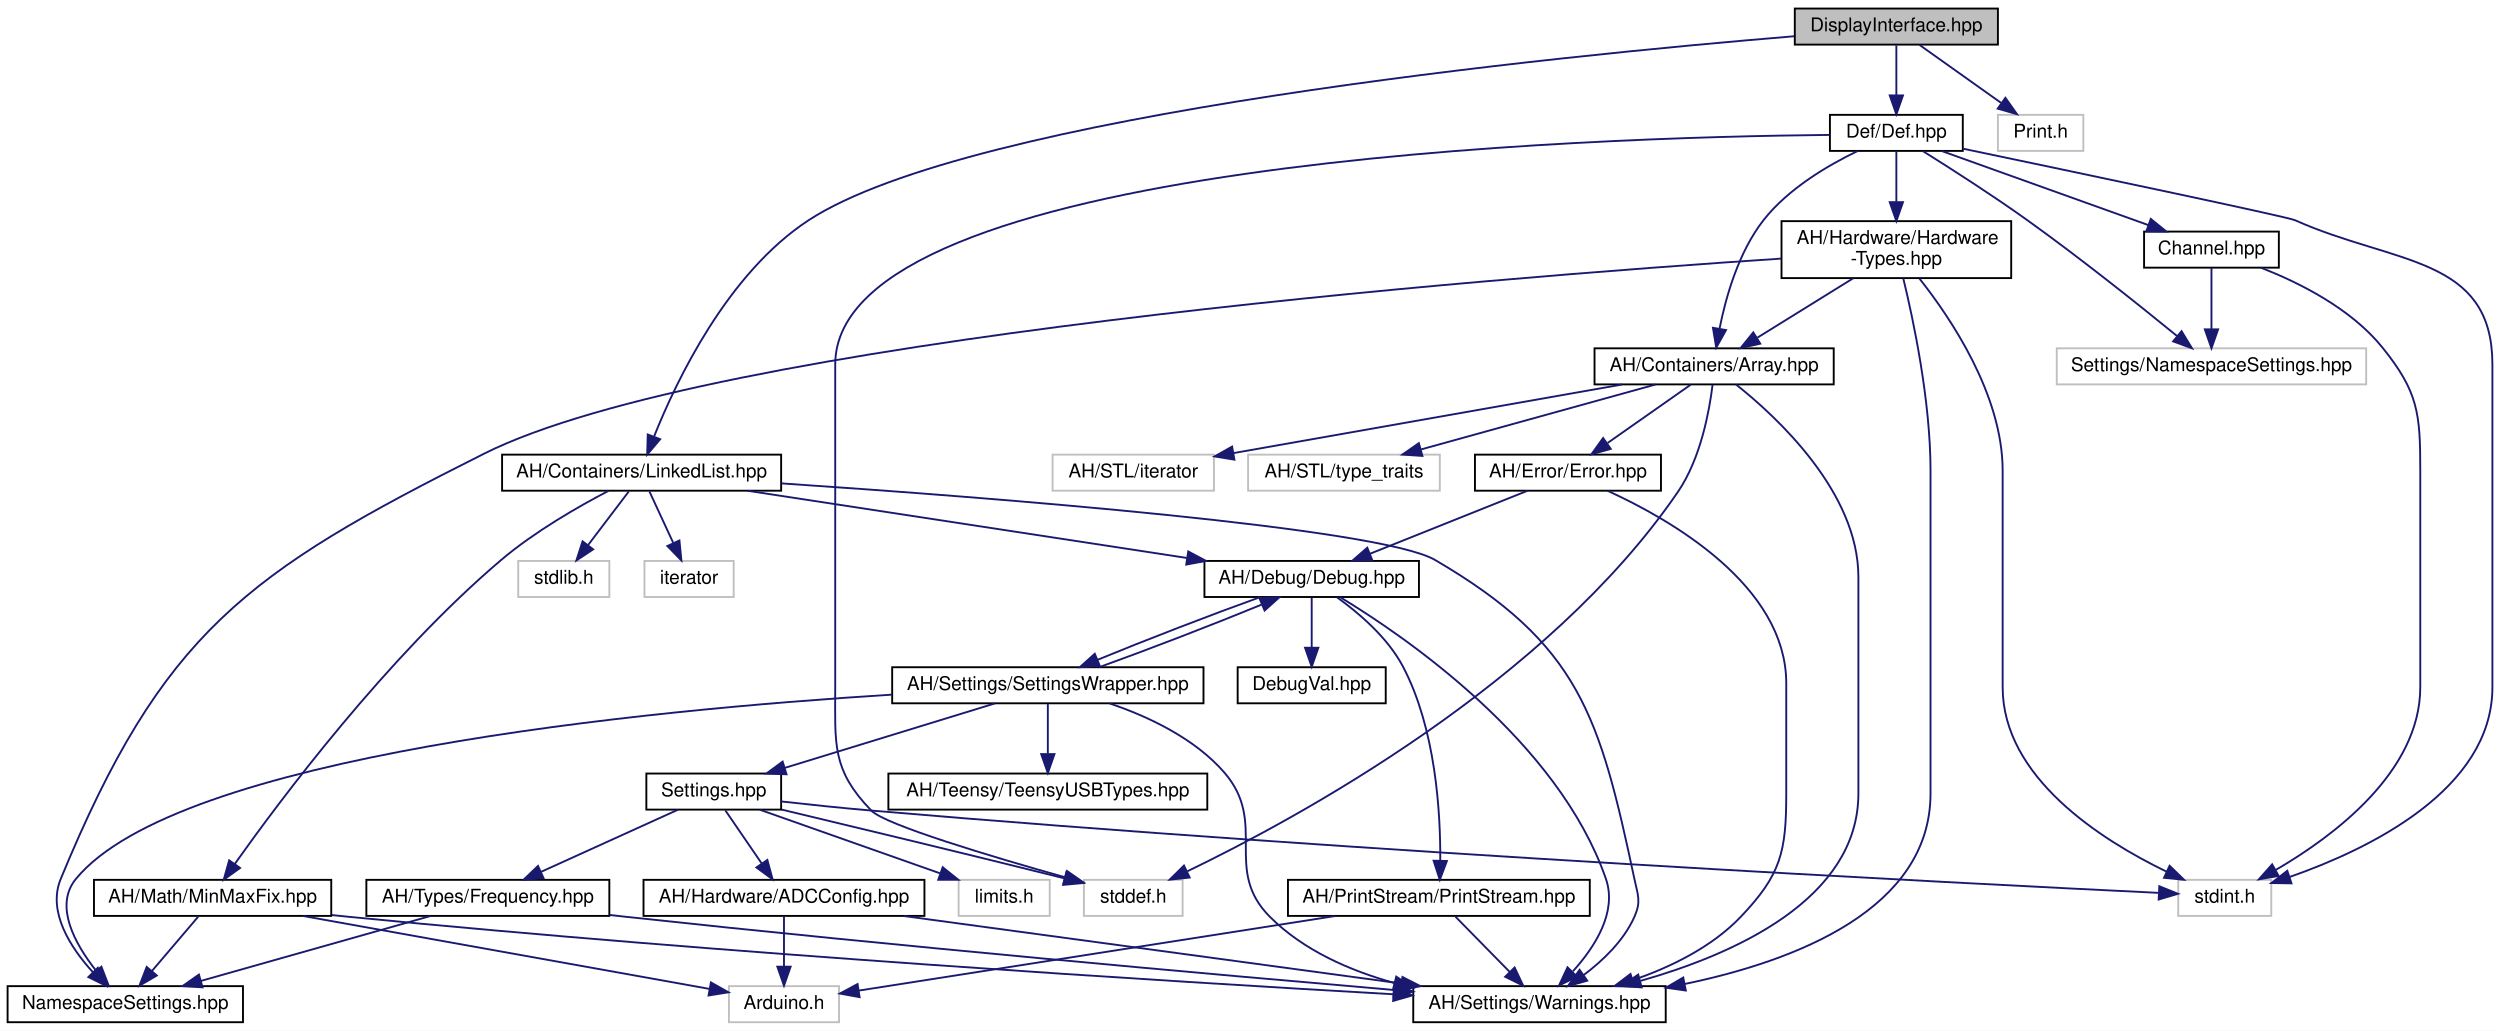
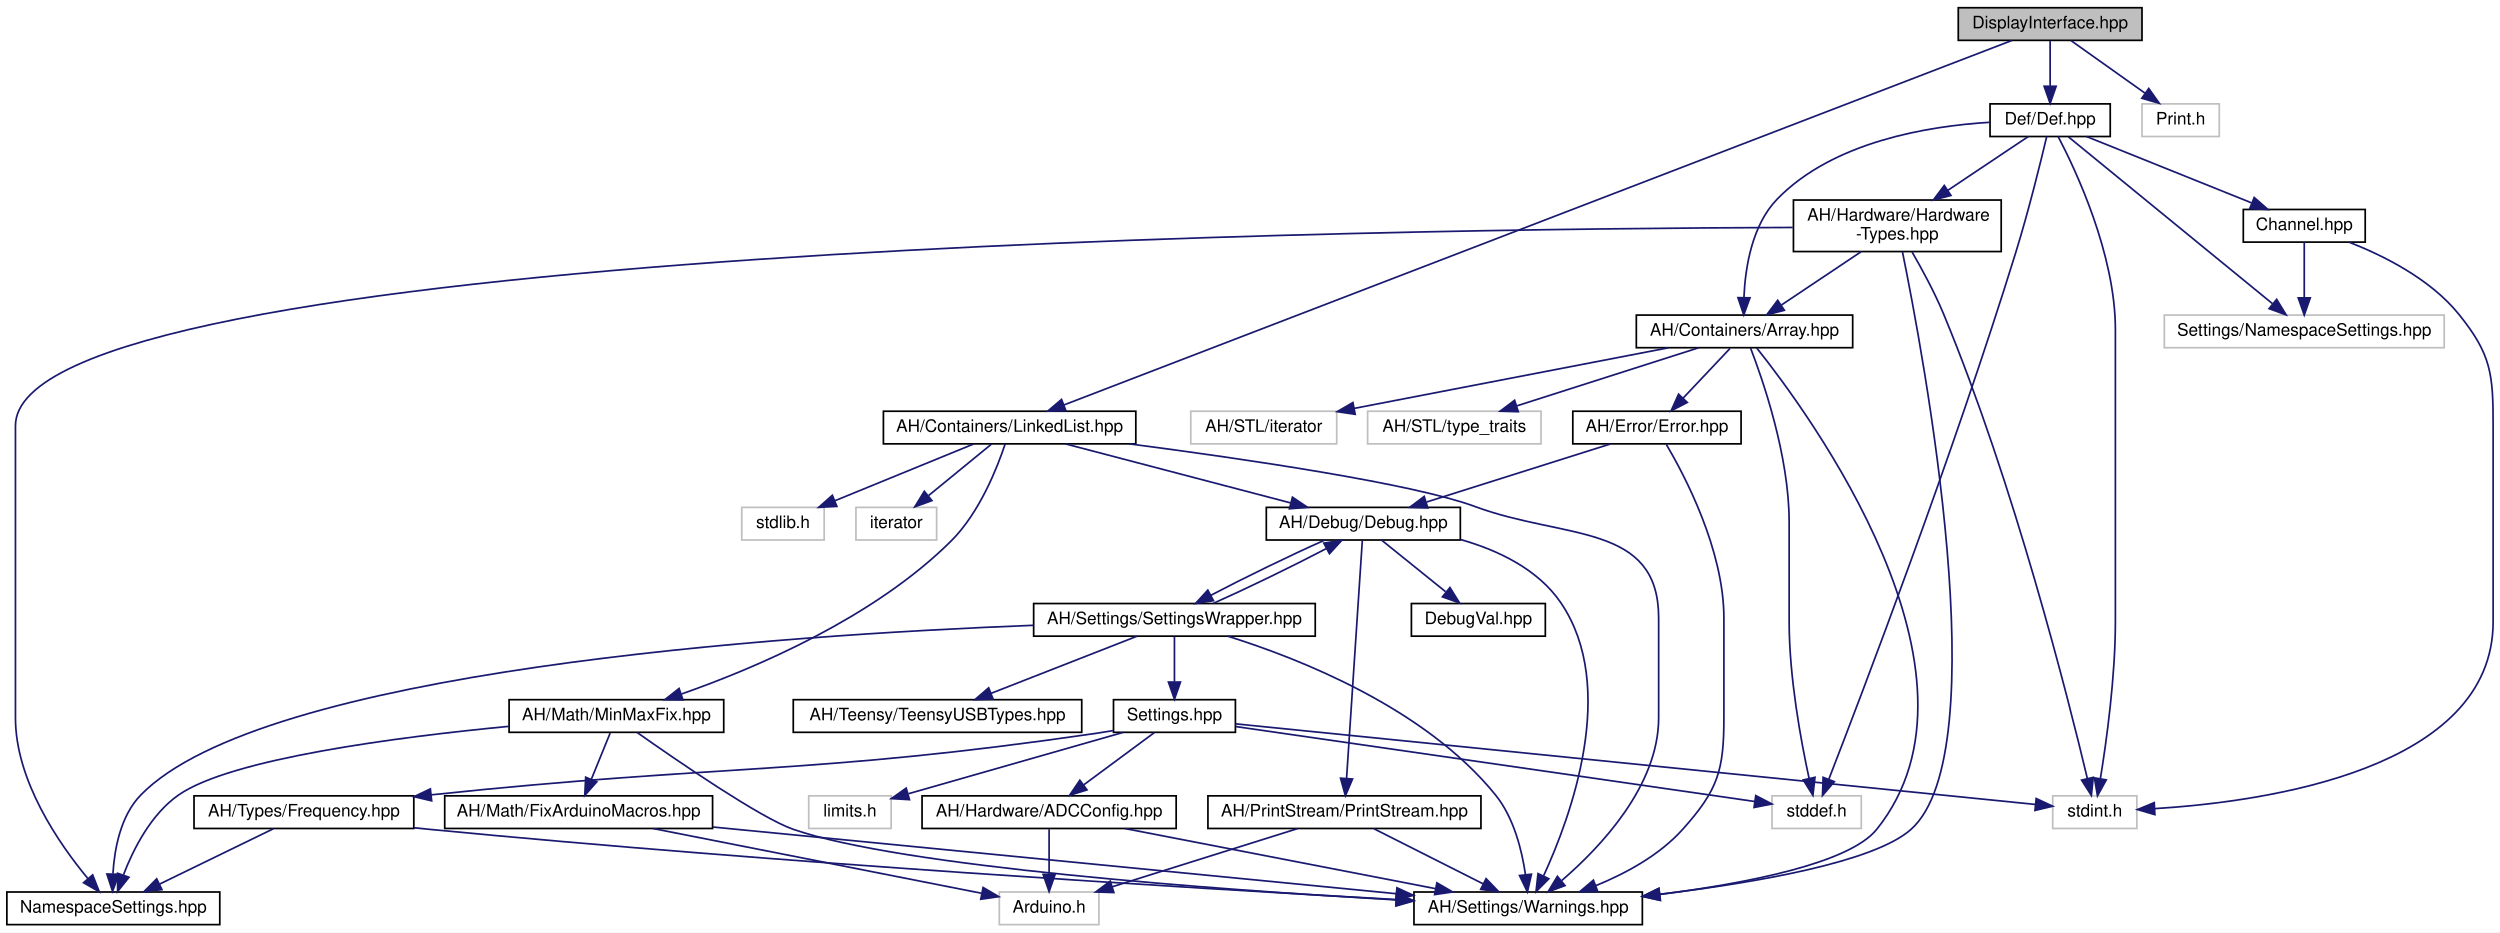
- <svg xmlns="http://www.w3.org/2000/svg" xmlns:xlink="http://www.w3.org/1999/xlink" width="1317pt" height="543pt" viewBox="0.00 0.00 1317.00 543.00">
+ <svg xmlns="http://www.w3.org/2000/svg" xmlns:xlink="http://www.w3.org/1999/xlink" width="1456pt" height="543pt" viewBox="0.00 0.00 1456.00 543.00">
  <g id="graph0" class="graph" transform="scale(1 1) rotate(0) translate(4 539)">
-     <polygon fill="white" stroke="none" points="-4,4 -4,-539 1313,-539 1313,4 -4,4" />
+     <polygon fill="white" stroke="none" points="-4,4 -4,-539 1452,-539 1452,4 -4,4" />
    <g id="node1" class="node">
      <g id="a_node1">
        <a xlink:title=" ">
-           <polygon fill="#bfbfbf" stroke="black" points="941.5,-515.5 941.5,-534.5 1048.5,-534.5 1048.5,-515.5 941.5,-515.5" />
-           <text text-anchor="middle" x="995" y="-522.5" font-family="Helvetica,sans-Serif" font-size="10.00">DisplayInterface.hpp</text>
+           <polygon fill="#bfbfbf" stroke="black" points="1136.5,-515.5 1136.5,-534.5 1243.5,-534.5 1243.5,-515.5 1136.5,-515.5" />
+           <text text-anchor="middle" x="1190" y="-522.5" font-family="Helvetica,sans-Serif" font-size="10.00">DisplayInterface.hpp</text>
        </a>
      </g>
    </g>
    <g id="node2" class="node">
      <g id="a_node2">
        <a xlink:href="../../d0/d4e/Def_8hpp.html" target="_top" xlink:title=" ">
-           <polygon fill="white" stroke="black" points="960,-459.5 960,-478.5 1030,-478.5 1030,-459.5 960,-459.5" />
-           <text text-anchor="middle" x="995" y="-466.5" font-family="Helvetica,sans-Serif" font-size="10.00">Def/Def.hpp</text>
+           <polygon fill="white" stroke="black" points="1155,-459.5 1155,-478.5 1225,-478.5 1225,-459.5 1155,-459.5" />
+           <text text-anchor="middle" x="1190" y="-466.5" font-family="Helvetica,sans-Serif" font-size="10.00">Def/Def.hpp</text>
        </a>
      </g>
    </g>
    <g id="edge1" class="edge">
-       <path fill="none" stroke="midnightblue" d="M995,-515.083C995,-508.006 995,-497.861 995,-488.986" />
-       <polygon fill="midnightblue" stroke="midnightblue" points="998.5,-488.751 995,-478.751 991.5,-488.751 998.5,-488.751" />
+       <path fill="none" stroke="midnightblue" d="M1190,-515.083C1190,-508.006 1190,-497.861 1190,-488.986" />
+       <polygon fill="midnightblue" stroke="midnightblue" points="1193.5,-488.751 1190,-478.751 1186.5,-488.751 1193.5,-488.751" />
    </g>
    <g id="node24" class="node">
      <g id="a_node24">
        <a xlink:href="../../de/dd1/LinkedList_8hpp.html" target="_top" xlink:title=" ">
-           <polygon fill="white" stroke="black" points="260.5,-280.5 260.5,-299.5 407.5,-299.5 407.5,-280.5 260.5,-280.5" />
-           <text text-anchor="middle" x="334" y="-287.5" font-family="Helvetica,sans-Serif" font-size="10.00">AH/Containers/LinkedList.hpp</text>
+           <polygon fill="white" stroke="black" points="510.5,-280.5 510.5,-299.5 657.5,-299.5 657.5,-280.5 510.5,-280.5" />
+           <text text-anchor="middle" x="584" y="-287.5" font-family="Helvetica,sans-Serif" font-size="10.00">AH/Containers/LinkedList.hpp</text>
        </a>
      </g>
    </g>
    <g id="edge41" class="edge">
-       <path fill="none" stroke="midnightblue" d="M941.138,-519.9C815.557,-509.499 507.52,-478.863 422,-423 379.266,-395.086 352.287,-338.411 340.647,-309.245" />
-       <polygon fill="midnightblue" stroke="midnightblue" points="343.774,-307.623 336.936,-299.531 337.235,-310.121 343.774,-307.623" />
-     </g>
-     <g id="node28" class="node">
-       <g id="a_node28">
-         <a xlink:title=" ">
-           <polygon fill="white" stroke="#bfbfbf" points="1048.5,-459.5 1048.5,-478.5 1093.5,-478.5 1093.5,-459.5 1048.5,-459.5" />
-           <text text-anchor="middle" x="1071" y="-466.5" font-family="Helvetica,sans-Serif" font-size="10.00">Print.h</text>
-         </a>
-       </g>
-     </g>
-     <g id="edge50" class="edge">
-       <path fill="none" stroke="midnightblue" d="M1007.21,-515.324C1018.78,-507.107 1036.38,-494.602 1050.16,-484.807" />
-       <polygon fill="midnightblue" stroke="midnightblue" points="1052.44,-487.479 1058.57,-478.834 1048.39,-481.773 1052.44,-487.479" />
+       <path fill="none" stroke="midnightblue" d="M1167.71,-515.431C1075.46,-479.962 723.311,-344.563 615.533,-303.124" />
+       <polygon fill="midnightblue" stroke="midnightblue" points="616.759,-299.846 606.169,-299.524 614.246,-306.379 616.759,-299.846" />
+     </g>
+     <g id="node29" class="node">
+       <g id="a_node29">
+         <a xlink:title=" ">
+           <polygon fill="white" stroke="#bfbfbf" points="1243.5,-459.5 1243.5,-478.5 1288.5,-478.5 1288.5,-459.5 1243.5,-459.5" />
+           <text text-anchor="middle" x="1266" y="-466.5" font-family="Helvetica,sans-Serif" font-size="10.00">Print.h</text>
+         </a>
+       </g>
+     </g>
+     <g id="edge52" class="edge">
+       <path fill="none" stroke="midnightblue" d="M1202.21,-515.324C1213.78,-507.107 1231.38,-494.602 1245.16,-484.807" />
+       <polygon fill="midnightblue" stroke="midnightblue" points="1247.44,-487.479 1253.57,-478.834 1243.39,-481.773 1247.44,-487.479" />
    </g>
    <g id="node3" class="node">
      <g id="a_node3">
        <a xlink:href="../../d7/d42/Channel_8hpp.html" target="_top" xlink:title=" ">
-           <polygon fill="white" stroke="black" points="1125.5,-398 1125.5,-417 1196.5,-417 1196.5,-398 1125.5,-398" />
-           <text text-anchor="middle" x="1161" y="-405" font-family="Helvetica,sans-Serif" font-size="10.00">Channel.hpp</text>
+           <polygon fill="white" stroke="black" points="1302.5,-398 1302.5,-417 1373.5,-417 1373.5,-398 1302.5,-398" />
+           <text text-anchor="middle" x="1338" y="-405" font-family="Helvetica,sans-Serif" font-size="10.00">Channel.hpp</text>
        </a>
      </g>
    </g>
    <g id="edge2" class="edge">
-       <path fill="none" stroke="midnightblue" d="M1018.78,-459.475C1047.38,-449.225 1095.55,-431.959 1127.8,-420.399" />
-       <polygon fill="midnightblue" stroke="midnightblue" points="1129.03,-423.678 1137.26,-417.009 1126.67,-417.089 1129.03,-423.678" />
+       <path fill="none" stroke="midnightblue" d="M1211.2,-459.475C1236.37,-449.357 1278.54,-432.405 1307.28,-420.851" />
+       <polygon fill="midnightblue" stroke="midnightblue" points="1308.86,-423.987 1316.83,-417.009 1306.25,-417.492 1308.86,-423.987" />
    </g>
    <g id="node4" class="node">
      <g id="a_node4">
        <a xlink:title=" ">
-           <polygon fill="white" stroke="#bfbfbf" points="1143.5,-56.5 1143.5,-75.5 1192.5,-75.5 1192.5,-56.5 1143.5,-56.5" />
-           <text text-anchor="middle" x="1168" y="-63.5" font-family="Helvetica,sans-Serif" font-size="10.00">stdint.h</text>
+           <polygon fill="white" stroke="#bfbfbf" points="1191.5,-56.5 1191.5,-75.5 1240.5,-75.5 1240.5,-56.5 1191.5,-56.5" />
+           <text text-anchor="middle" x="1216" y="-63.5" font-family="Helvetica,sans-Serif" font-size="10.00">stdint.h</text>
        </a>
      </g>
    </g>
    <g id="edge40" class="edge">
-       <path fill="none" stroke="midnightblue" d="M1030.26,-460.639C1089.03,-448.345 1200.99,-424.796 1205,-423 1257.25,-399.599 1309,-404.249 1309,-347 1309,-347 1309,-347 1309,-177 1309,-122.963 1243.83,-91.558 1202.1,-76.988" />
-       <polygon fill="midnightblue" stroke="midnightblue" points="1203.15,-73.651 1192.56,-73.806 1200.94,-80.291 1203.15,-73.651" />
+       <path fill="none" stroke="midnightblue" d="M1194.66,-459.485C1204.81,-440.119 1228,-391.037 1228,-347 1228,-347 1228,-347 1228,-177 1228,-144.758 1222.84,-107.512 1219.29,-85.681" />
+       <polygon fill="midnightblue" stroke="midnightblue" points="1222.69,-84.798 1217.57,-75.523 1215.79,-85.967 1222.69,-84.798" />
    </g>
    <g id="node5" class="node">
      <g id="a_node5">
        <a xlink:title=" ">
-           <polygon fill="white" stroke="#bfbfbf" points="1079.5,-336.5 1079.5,-355.5 1242.5,-355.5 1242.5,-336.5 1079.5,-336.5" />
-           <text text-anchor="middle" x="1161" y="-343.5" font-family="Helvetica,sans-Serif" font-size="10.00">Settings/NamespaceSettings.hpp</text>
+           <polygon fill="white" stroke="#bfbfbf" points="1256.5,-336.5 1256.5,-355.5 1419.5,-355.5 1419.5,-336.5 1256.5,-336.5" />
+           <text text-anchor="middle" x="1338" y="-343.5" font-family="Helvetica,sans-Serif" font-size="10.00">Settings/NamespaceSettings.hpp</text>
        </a>
      </g>
    </g>
    <g id="edge38" class="edge">
-       <path fill="none" stroke="midnightblue" d="M1008.98,-459.381C1023.09,-450.567 1045.39,-436.319 1064,-423 1092.21,-402.807 1123.6,-377.701 1142.83,-362.008" />
-       <polygon fill="midnightblue" stroke="midnightblue" points="1145.24,-364.56 1150.75,-355.512 1140.8,-359.147 1145.24,-364.56" />
+       <path fill="none" stroke="midnightblue" d="M1200.64,-459.298C1225.6,-438.891 1288.16,-387.75 1319.5,-362.127" />
+       <polygon fill="midnightblue" stroke="midnightblue" points="1321.93,-364.662 1327.45,-355.623 1317.5,-359.243 1321.93,-364.662" />
    </g>
    <g id="node6" class="node">
      <g id="a_node6">
        <a xlink:href="../../de/d76/Array_8hpp.html" target="_top" xlink:title=" ">
-           <polygon fill="white" stroke="black" points="836,-336.5 836,-355.5 962,-355.5 962,-336.5 836,-336.5" />
-           <text text-anchor="middle" x="899" y="-343.5" font-family="Helvetica,sans-Serif" font-size="10.00">AH/Containers/Array.hpp</text>
+           <polygon fill="white" stroke="black" points="949,-336.5 949,-355.5 1075,-355.5 1075,-336.5 949,-336.5" />
+           <text text-anchor="middle" x="1012" y="-343.5" font-family="Helvetica,sans-Serif" font-size="10.00">AH/Containers/Array.hpp</text>
        </a>
      </g>
    </g>
    <g id="edge5" class="edge">
-       <path fill="none" stroke="midnightblue" d="M974.539,-459.412C958.947,-451.906 938.008,-439.604 925,-423 911.864,-406.232 905.147,-382.416 901.866,-365.933" />
-       <polygon fill="midnightblue" stroke="midnightblue" points="905.276,-365.118 900.107,-355.87 898.381,-366.323 905.276,-365.118" />
+       <path fill="none" stroke="midnightblue" d="M1154.85,-467.77C1118.77,-465.579 1063.45,-456.469 1031,-423 1016.31,-407.847 1012.45,-383.137 1011.68,-366.026" />
+       <polygon fill="midnightblue" stroke="midnightblue" points="1015.18,-365.56 1011.56,-355.604 1008.18,-365.646 1015.18,-365.56" />
    </g>
    <g id="node18" class="node">
      <g id="a_node18">
        <a xlink:title=" ">
-           <polygon fill="white" stroke="#bfbfbf" points="567,-56.5 567,-75.5 619,-75.5 619,-56.5 567,-56.5" />
-           <text text-anchor="middle" x="593" y="-63.5" font-family="Helvetica,sans-Serif" font-size="10.00">stddef.h</text>
+           <polygon fill="white" stroke="#bfbfbf" points="1028,-56.5 1028,-75.5 1080,-75.5 1080,-56.5 1028,-56.5" />
+           <text text-anchor="middle" x="1054" y="-63.5" font-family="Helvetica,sans-Serif" font-size="10.00">stddef.h</text>
        </a>
      </g>
    </g>
    <g id="edge39" class="edge">
-       <path fill="none" stroke="midnightblue" d="M959.608,-467.928C836.728,-466.739 436,-454.612 436,-347 436,-347 436,-347 436,-177 436,-146.902 434.048,-133.608 455,-112 462.307,-104.464 518.556,-87.677 556.947,-76.872" />
-       <polygon fill="midnightblue" stroke="midnightblue" points="558.074,-80.191 566.763,-74.129 556.19,-73.449 558.074,-80.191" />
+       <path fill="none" stroke="midnightblue" d="M1188.01,-459.498C1184.66,-445.378 1177.5,-416.243 1170,-392 1133.37,-273.611 1080.2,-134.349 1061.13,-85.244" />
+       <polygon fill="midnightblue" stroke="midnightblue" points="1064.31,-83.745 1057.42,-75.698 1057.78,-86.286 1064.31,-83.745" />
    </g>
    <g id="node23" class="node">
      <g id="a_node23">
        <a xlink:href="../../d4/d35/Hardware-Types_8hpp.html" target="_top" xlink:title=" ">
-           <polygon fill="white" stroke="black" points="934.5,-392.5 934.5,-422.5 1055.5,-422.5 1055.5,-392.5 934.5,-392.5" />
-           <text text-anchor="start" x="942.5" y="-410.5" font-family="Helvetica,sans-Serif" font-size="10.00">AH/Hardware/Hardware</text>
-           <text text-anchor="middle" x="995" y="-399.5" font-family="Helvetica,sans-Serif" font-size="10.00">-Types.hpp</text>
+           <polygon fill="white" stroke="black" points="1040.5,-392.5 1040.5,-422.5 1161.5,-422.5 1161.5,-392.5 1040.5,-392.5" />
+           <text text-anchor="start" x="1048.5" y="-410.5" font-family="Helvetica,sans-Serif" font-size="10.00">AH/Hardware/Hardware</text>
+           <text text-anchor="middle" x="1101" y="-399.5" font-family="Helvetica,sans-Serif" font-size="10.00">-Types.hpp</text>
        </a>
      </g>
    </g>
    <g id="edge33" class="edge">
-       <path fill="none" stroke="midnightblue" d="M995,-459.475C995,-452.471 995,-442.192 995,-432.696" />
-       <polygon fill="midnightblue" stroke="midnightblue" points="998.5,-432.523 995,-422.523 991.5,-432.523 998.5,-432.523" />
+       <path fill="none" stroke="midnightblue" d="M1177.25,-459.475C1165.08,-451.341 1146.31,-438.791 1130.44,-428.179" />
+       <polygon fill="midnightblue" stroke="midnightblue" points="1132.23,-425.171 1121.98,-422.523 1128.34,-430.99 1132.23,-425.171" />
    </g>
    <g id="edge3" class="edge">
-       <path fill="none" stroke="midnightblue" d="M1187.06,-397.978C1207.24,-390.105 1234.46,-376.496 1251,-356 1269.98,-332.478 1271,-321.225 1271,-291 1271,-291 1271,-291 1271,-177 1271,-132.426 1225.38,-98.46 1194.86,-80.726" />
-       <polygon fill="midnightblue" stroke="midnightblue" points="1196.38,-77.566 1185.94,-75.749 1192.97,-83.678 1196.38,-77.566" />
+       <path fill="none" stroke="midnightblue" d="M1364.06,-397.978C1384.24,-390.105 1411.46,-376.496 1428,-356 1446.98,-332.478 1448,-321.225 1448,-291 1448,-291 1448,-291 1448,-177 1448,-90.861 1315.81,-72.088 1250.99,-68.061" />
+       <polygon fill="midnightblue" stroke="midnightblue" points="1251,-64.556 1240.83,-67.516 1250.63,-71.546 1251,-64.556" />
    </g>
    <g id="edge4" class="edge">
-       <path fill="none" stroke="midnightblue" d="M1161,-397.975C1161,-389.58 1161,-376.481 1161,-365.663" />
-       <polygon fill="midnightblue" stroke="midnightblue" points="1164.5,-365.509 1161,-355.509 1157.5,-365.509 1164.5,-365.509" />
+       <path fill="none" stroke="midnightblue" d="M1338,-397.975C1338,-389.58 1338,-376.481 1338,-365.663" />
+       <polygon fill="midnightblue" stroke="midnightblue" points="1341.5,-365.509 1338,-355.509 1334.5,-365.509 1341.5,-365.509" />
    </g>
    <g id="node7" class="node">
      <g id="a_node7">
        <a xlink:href="../../d1/d65/Warnings_8hpp.html" target="_top" xlink:title=" ">
-           <polygon fill="white" stroke="black" points="740.5,-0.5 740.5,-19.5 873.5,-19.5 873.5,-0.5 740.5,-0.5" />
-           <text text-anchor="middle" x="807" y="-7.5" font-family="Helvetica,sans-Serif" font-size="10.00">AH/Settings/Warnings.hpp</text>
+           <polygon fill="white" stroke="black" points="819.5,-0.5 819.5,-19.5 952.5,-19.5 952.5,-0.5 819.5,-0.5" />
+           <text text-anchor="middle" x="886" y="-7.5" font-family="Helvetica,sans-Serif" font-size="10.00">AH/Settings/Warnings.hpp</text>
        </a>
      </g>
    </g>
    <g id="edge6" class="edge">
-       <path fill="none" stroke="midnightblue" d="M910.543,-336.433C931.804,-319.571 975,-279.799 975,-235 975,-235 975,-235 975,-121 975,-65.227 909.393,-36.204 860.176,-22.278" />
-       <polygon fill="midnightblue" stroke="midnightblue" points="860.83,-18.83 850.264,-19.611 859.011,-25.589 860.83,-18.83" />
+       <path fill="none" stroke="midnightblue" d="M1019.12,-336.333C1049.26,-298.576 1161.48,-146.302 1089,-56 1073.09,-36.172 1013.23,-24.54 962.598,-18.088" />
+       <polygon fill="midnightblue" stroke="midnightblue" points="962.963,-14.606 952.612,-16.866 962.112,-21.555 962.963,-14.606" />
    </g>
    <g id="node8" class="node">
      <g id="a_node8">
        <a xlink:href="../../d1/d93/Error_8hpp.html" target="_top" xlink:title=" ">
-           <polygon fill="white" stroke="black" points="773,-280.5 773,-299.5 871,-299.5 871,-280.5 773,-280.5" />
-           <text text-anchor="middle" x="822" y="-287.5" font-family="Helvetica,sans-Serif" font-size="10.00">AH/Error/Error.hpp</text>
+           <polygon fill="white" stroke="black" points="912,-280.5 912,-299.5 1010,-299.5 1010,-280.5 912,-280.5" />
+           <text text-anchor="middle" x="961" y="-287.5" font-family="Helvetica,sans-Serif" font-size="10.00">AH/Error/Error.hpp</text>
        </a>
      </g>
    </g>
    <g id="edge7" class="edge">
-       <path fill="none" stroke="midnightblue" d="M886.629,-336.324C874.842,-328.058 856.868,-315.453 842.864,-305.632" />
-       <polygon fill="midnightblue" stroke="midnightblue" points="844.538,-302.531 834.341,-299.655 840.518,-308.262 844.538,-302.531" />
+       <path fill="none" stroke="midnightblue" d="M1003.58,-336.083C996.152,-328.22 985.148,-316.569 976.188,-307.081" />
+       <polygon fill="midnightblue" stroke="midnightblue" points="978.676,-304.618 969.265,-299.751 973.587,-309.424 978.676,-304.618" />
    </g>
    <g id="edge32" class="edge">
-       <path fill="none" stroke="midnightblue" d="M898.178,-336.277C896.575,-323.072 892.06,-297.675 880,-280 811.403,-179.461 679.431,-107.941 621.475,-79.996" />
-       <polygon fill="midnightblue" stroke="midnightblue" points="622.721,-76.713 612.187,-75.587 619.719,-83.037 622.721,-76.713" />
+       <path fill="none" stroke="midnightblue" d="M1015.51,-336.325C1022.6,-317.959 1038,-273.658 1038,-235 1038,-235 1038,-235 1038,-177 1038,-144.626 1044.87,-107.445 1049.61,-85.659" />
+       <polygon fill="midnightblue" stroke="midnightblue" points="1053.05,-86.303 1051.84,-75.777 1046.22,-84.759 1053.05,-86.303" />
    </g>
    <g id="node21" class="node">
      <g id="a_node21">
        <a xlink:title=" ">
-           <polygon fill="white" stroke="#bfbfbf" points="550.5,-280.5 550.5,-299.5 635.5,-299.5 635.5,-280.5 550.5,-280.5" />
-           <text text-anchor="middle" x="593" y="-287.5" font-family="Helvetica,sans-Serif" font-size="10.00">AH/STL/iterator</text>
+           <polygon fill="white" stroke="#bfbfbf" points="689.5,-280.5 689.5,-299.5 774.5,-299.5 774.5,-280.5 689.5,-280.5" />
+           <text text-anchor="middle" x="732" y="-287.5" font-family="Helvetica,sans-Serif" font-size="10.00">AH/STL/iterator</text>
        </a>
      </g>
    </g>
    <g id="edge30" class="edge">
-       <path fill="none" stroke="midnightblue" d="M850.513,-336.444C794.712,-326.596 703.383,-310.479 645.817,-300.321" />
-       <polygon fill="midnightblue" stroke="midnightblue" points="646.285,-296.849 635.829,-298.558 645.068,-303.743 646.285,-296.849" />
+       <path fill="none" stroke="midnightblue" d="M967.633,-336.444C917.944,-326.861 837.466,-311.34 784.636,-301.151" />
+       <polygon fill="midnightblue" stroke="midnightblue" points="785.264,-297.708 774.782,-299.251 783.938,-304.581 785.264,-297.708" />
    </g>
    <g id="node22" class="node">
      <g id="a_node22">
        <a xlink:title=" ">
-           <polygon fill="white" stroke="#bfbfbf" points="653.5,-280.5 653.5,-299.5 754.5,-299.5 754.5,-280.5 653.5,-280.5" />
-           <text text-anchor="middle" x="704" y="-287.5" font-family="Helvetica,sans-Serif" font-size="10.00">AH/STL/type_traits</text>
+           <polygon fill="white" stroke="#bfbfbf" points="792.5,-280.5 792.5,-299.5 893.5,-299.5 893.5,-280.5 792.5,-280.5" />
+           <text text-anchor="middle" x="843" y="-287.5" font-family="Helvetica,sans-Serif" font-size="10.00">AH/STL/type_traits</text>
        </a>
      </g>
    </g>
    <g id="edge31" class="edge">
-       <path fill="none" stroke="midnightblue" d="M868.102,-336.444C834.726,-327.201 781.406,-312.436 744.651,-302.257" />
-       <polygon fill="midnightblue" stroke="midnightblue" points="745.325,-298.812 734.754,-299.516 743.457,-305.558 745.325,-298.812" />
+       <path fill="none" stroke="midnightblue" d="M985.221,-336.444C956.667,-327.32 911.267,-312.813 879.463,-302.651" />
+       <polygon fill="midnightblue" stroke="midnightblue" points="880.244,-299.226 869.653,-299.516 878.114,-305.894 880.244,-299.226" />
    </g>
    <g id="edge8" class="edge">
-       <path fill="none" stroke="midnightblue" d="M842.826,-280.473C875.965,-265.358 937,-230.527 937,-179 937,-179 937,-179 937,-121 937,-90.205 934.249,-78.289 913,-56 897.766,-40.02 875.951,-29.453 856.067,-22.603" />
-       <polygon fill="midnightblue" stroke="midnightblue" points="857.089,-19.255 846.498,-19.531 854.95,-25.92 857.089,-19.255" />
+       <path fill="none" stroke="midnightblue" d="M966.423,-280.25C977.139,-262.096 1000,-218.713 1000,-179 1000,-179 1000,-179 1000,-121 1000,-90.205 996.546,-78.939 976,-56 962.527,-40.958 942.872,-30.325 925.364,-23.187" />
+       <polygon fill="midnightblue" stroke="midnightblue" points="926.501,-19.875 915.911,-19.574 924.003,-26.413 926.501,-19.875" />
    </g>
    <g id="node9" class="node">
      <g id="a_node9">
        <a xlink:href="../../df/dee/Debug_8hpp.html" target="_top" xlink:title=" ">
-           <polygon fill="white" stroke="black" points="630.5,-224.5 630.5,-243.5 743.5,-243.5 743.5,-224.5 630.5,-224.5" />
-           <text text-anchor="middle" x="687" y="-231.5" font-family="Helvetica,sans-Serif" font-size="10.00">AH/Debug/Debug.hpp</text>
+           <polygon fill="white" stroke="black" points="733.5,-224.5 733.5,-243.5 846.5,-243.5 846.5,-224.5 733.5,-224.5" />
+           <text text-anchor="middle" x="790" y="-231.5" font-family="Helvetica,sans-Serif" font-size="10.00">AH/Debug/Debug.hpp</text>
        </a>
      </g>
    </g>
    <g id="edge9" class="edge">
-       <path fill="none" stroke="midnightblue" d="M800.609,-280.444C778.293,-271.517 743.097,-257.439 717.792,-247.317" />
-       <polygon fill="midnightblue" stroke="midnightblue" points="718.876,-243.981 708.291,-243.516 716.276,-250.48 718.876,-243.981" />
+       <path fill="none" stroke="midnightblue" d="M933.905,-280.444C905.012,-271.32 859.075,-256.813 826.895,-246.651" />
+       <polygon fill="midnightblue" stroke="midnightblue" points="827.559,-243.19 816.969,-243.516 825.451,-249.865 827.559,-243.19" />
    </g>
    <g id="edge10" class="edge">
-       <path fill="none" stroke="midnightblue" d="M701.905,-224.449C735.634,-204.049 816.835,-148.759 842,-76 848.048,-58.512 836.143,-40.076 824.61,-27.323" />
-       <polygon fill="midnightblue" stroke="midnightblue" points="826.773,-24.529 817.278,-19.83 821.77,-29.425 826.773,-24.529" />
+       <path fill="none" stroke="midnightblue" d="M846.576,-224.792C868.603,-218.526 891.705,-207.479 905,-188 938.631,-138.726 910.742,-63.125 894.987,-28.915" />
+       <polygon fill="midnightblue" stroke="midnightblue" points="898.049,-27.205 890.569,-19.702 891.737,-30.232 898.049,-27.205" />
    </g>
    <g id="node10" class="node">
      <g id="a_node10">
        <a xlink:href="../../dd/d80/PrintStream_8hpp.html" target="_top" xlink:title=" ">
-           <polygon fill="white" stroke="black" points="674.5,-56.5 674.5,-75.5 833.5,-75.5 833.5,-56.5 674.5,-56.5" />
-           <text text-anchor="middle" x="754" y="-63.5" font-family="Helvetica,sans-Serif" font-size="10.00">AH/PrintStream/PrintStream.hpp</text>
+           <polygon fill="white" stroke="black" points="699.5,-56.5 699.5,-75.5 858.5,-75.5 858.5,-56.5 699.5,-56.5" />
+           <text text-anchor="middle" x="779" y="-63.5" font-family="Helvetica,sans-Serif" font-size="10.00">AH/PrintStream/PrintStream.hpp</text>
        </a>
      </g>
    </g>
    <g id="edge11" class="edge">
-       <path fill="none" stroke="midnightblue" d="M700.308,-224.352C711.48,-216.333 726.879,-203.346 735,-188 752.429,-155.062 754.9,-110.517 754.724,-85.692" />
-       <polygon fill="midnightblue" stroke="midnightblue" points="758.219,-85.422 754.49,-75.505 751.221,-85.583 758.219,-85.422" />
+       <path fill="none" stroke="midnightblue" d="M789.409,-224.075C787.677,-197.945 782.592,-121.211 780.231,-85.577" />
+       <polygon fill="midnightblue" stroke="midnightblue" points="783.721,-85.315 779.568,-75.568 776.737,-85.778 783.721,-85.315" />
    </g>
    <g id="node12" class="node">
      <g id="a_node12">
        <a xlink:href="../../de/dd1/AH_2Settings_2SettingsWrapper_8hpp.html" target="_top" xlink:title=" ">
-           <polygon fill="white" stroke="black" points="466,-168.5 466,-187.5 630,-187.5 630,-168.5 466,-168.5" />
-           <text text-anchor="middle" x="548" y="-175.5" font-family="Helvetica,sans-Serif" font-size="10.00">AH/Settings/SettingsWrapper.hpp</text>
+           <polygon fill="white" stroke="black" points="598,-168.5 598,-187.5 762,-187.5 762,-168.5 598,-168.5" />
+           <text text-anchor="middle" x="680" y="-175.5" font-family="Helvetica,sans-Serif" font-size="10.00">AH/Settings/SettingsWrapper.hpp</text>
        </a>
      </g>
    </g>
    <g id="edge14" class="edge">
-       <path fill="none" stroke="midnightblue" d="M659.886,-224.444C635.061,-215.557 598.807,-201.563 574.261,-191.451" />
-       <polygon fill="midnightblue" stroke="midnightblue" points="575.418,-188.142 564.842,-187.516 572.72,-194.601 575.418,-188.142" />
+       <path fill="none" stroke="midnightblue" d="M767.481,-224.444C747.964,-215.794 720.217,-202.306 701.123,-192.268" />
+       <polygon fill="midnightblue" stroke="midnightblue" points="702.735,-189.161 692.268,-187.516 699.425,-195.329 702.735,-189.161" />
    </g>
    <g id="node20" class="node">
      <g id="a_node20">
        <a xlink:href="../../d7/d52/DebugVal_8hpp.html" target="_top" xlink:title=" ">
-           <polygon fill="white" stroke="black" points="648,-168.5 648,-187.5 726,-187.5 726,-168.5 648,-168.5" />
-           <text text-anchor="middle" x="687" y="-175.5" font-family="Helvetica,sans-Serif" font-size="10.00">DebugVal.hpp</text>
+           <polygon fill="white" stroke="black" points="818,-168.5 818,-187.5 896,-187.5 896,-168.5 818,-168.5" />
+           <text text-anchor="middle" x="857" y="-175.5" font-family="Helvetica,sans-Serif" font-size="10.00">DebugVal.hpp</text>
        </a>
      </g>
    </g>
    <g id="edge29" class="edge">
-       <path fill="none" stroke="midnightblue" d="M687,-224.083C687,-217.006 687,-206.861 687,-197.986" />
-       <polygon fill="midnightblue" stroke="midnightblue" points="690.5,-197.751 687,-187.751 683.5,-197.751 690.5,-197.751" />
+       <path fill="none" stroke="midnightblue" d="M800.765,-224.324C810.766,-216.263 825.887,-204.077 837.93,-194.369" />
+       <polygon fill="midnightblue" stroke="midnightblue" points="840.45,-196.834 846.039,-187.834 836.057,-191.384 840.45,-196.834" />
    </g>
    <g id="edge12" class="edge">
-       <path fill="none" stroke="midnightblue" d="M762.752,-56.083C770.47,-48.219 781.905,-36.569 791.217,-27.081" />
-       <polygon fill="midnightblue" stroke="midnightblue" points="793.904,-29.34 798.411,-19.751 788.908,-24.436 793.904,-29.34" />
+       <path fill="none" stroke="midnightblue" d="M796.191,-56.324C813.351,-47.664 839.946,-34.242 859.747,-24.249" />
+       <polygon fill="midnightblue" stroke="midnightblue" points="861.501,-27.285 868.851,-19.654 858.347,-21.035 861.501,-27.285" />
    </g>
    <g id="node11" class="node">
      <g id="a_node11">
        <a xlink:title=" ">
-           <polygon fill="white" stroke="#bfbfbf" points="380,-0.5 380,-19.5 438,-19.5 438,-0.5 380,-0.5" />
-           <text text-anchor="middle" x="409" y="-7.5" font-family="Helvetica,sans-Serif" font-size="10.00">Arduino.h</text>
+           <polygon fill="white" stroke="#bfbfbf" points="578,-0.5 578,-19.5 636,-19.5 636,-0.5 578,-0.5" />
+           <text text-anchor="middle" x="607" y="-7.5" font-family="Helvetica,sans-Serif" font-size="10.00">Arduino.h</text>
        </a>
      </g>
    </g>
    <g id="edge13" class="edge">
-       <path fill="none" stroke="midnightblue" d="M699.334,-56.444C629.465,-45.508 510.194,-26.839 448.524,-17.186" />
-       <polygon fill="midnightblue" stroke="midnightblue" points="448.841,-13.694 438.42,-15.605 447.759,-20.609 448.841,-13.694" />
+       <path fill="none" stroke="midnightblue" d="M751.746,-56.444C722.559,-47.28 676.079,-32.688 643.691,-22.519" />
+       <polygon fill="midnightblue" stroke="midnightblue" points="644.716,-19.173 634.126,-19.516 642.619,-25.851 644.716,-19.173" />
    </g>
    <g id="edge15" class="edge">
-       <path fill="none" stroke="midnightblue" d="M580.521,-168.468C600.535,-161.657 625.278,-150.18 641,-132 664.17,-105.207 639.966,-81.06 665,-56 682.59,-38.392 707.023,-27.663 730.669,-21.13" />
-       <polygon fill="midnightblue" stroke="midnightblue" points="731.548,-24.518 740.377,-18.661 729.823,-17.734 731.548,-24.518" />
+       <path fill="none" stroke="midnightblue" d="M711.054,-168.48C752.677,-155.462 826.051,-126.64 867,-76 877.733,-62.727 882.403,-43.602 884.435,-29.532" />
+       <polygon fill="midnightblue" stroke="midnightblue" points="887.919,-29.871 885.564,-19.541 880.963,-29.084 887.919,-29.871" />
    </g>
    <g id="edge28" class="edge">
-       <path fill="none" stroke="midnightblue" d="M575.002,-187.516C599.792,-196.388 636.047,-210.38 660.629,-220.503" />
-       <polygon fill="midnightblue" stroke="midnightblue" points="659.487,-223.819 670.064,-224.444 662.185,-217.36 659.487,-223.819" />
+       <path fill="none" stroke="midnightblue" d="M702.74,-187.655C722.153,-196.267 749.594,-209.605 768.606,-219.59" />
+       <polygon fill="midnightblue" stroke="midnightblue" points="766.974,-222.686 777.441,-224.324 770.28,-216.516 766.974,-222.686" />
    </g>
    <g id="node13" class="node">
      <g id="a_node13">
        <a xlink:href="../../d6/db0/AH_2Settings_2NamespaceSettings_8hpp.html" target="_top" xlink:title=" ">
          <polygon fill="white" stroke="black" points="0,-0.5 0,-19.5 124,-19.5 124,-0.5 0,-0.5" />
          <text text-anchor="middle" x="62" y="-7.5" font-family="Helvetica,sans-Serif" font-size="10.00">NamespaceSettings.hpp</text>
        </a>
      </g>
    </g>
    <g id="edge16" class="edge">
-       <path fill="none" stroke="midnightblue" d="M465.829,-173.059C335.211,-164.882 89.469,-141.048 36,-76 24.368,-61.849 35.444,-41.83 46.523,-27.758" />
-       <polygon fill="midnightblue" stroke="midnightblue" points="49.415,-29.759 53.218,-19.87 44.078,-25.23 49.415,-29.759" />
+       <path fill="none" stroke="midnightblue" d="M597.812,-174.821C450.165,-169.1 148.791,-148.605 78,-76 66.221,-63.919 62.656,-44.634 61.777,-30.203" />
+       <polygon fill="midnightblue" stroke="midnightblue" points="65.269,-29.817 61.542,-19.899 58.271,-29.977 65.269,-29.817" />
    </g>
    <g id="node14" class="node">
      <g id="a_node14">
        <a xlink:href="../../d5/d4f/AH_2Settings_2Settings_8hpp.html" target="_top" xlink:title="All user settings and debugging options can be changed here.">
-           <polygon fill="white" stroke="black" points="336.5,-112.5 336.5,-131.5 407.5,-131.5 407.5,-112.5 336.5,-112.5" />
-           <text text-anchor="middle" x="372" y="-119.5" font-family="Helvetica,sans-Serif" font-size="10.00">Settings.hpp</text>
+           <polygon fill="white" stroke="black" points="644.5,-112.5 644.5,-131.5 715.5,-131.5 715.5,-112.5 644.5,-112.5" />
+           <text text-anchor="middle" x="680" y="-119.5" font-family="Helvetica,sans-Serif" font-size="10.00">Settings.hpp</text>
        </a>
      </g>
    </g>
    <g id="edge17" class="edge">
-       <path fill="none" stroke="midnightblue" d="M520.112,-168.444C490.246,-159.28 442.685,-144.688 409.544,-134.519" />
-       <polygon fill="midnightblue" stroke="midnightblue" points="410.344,-131.104 399.757,-131.516 408.291,-137.796 410.344,-131.104" />
+       <path fill="none" stroke="midnightblue" d="M680,-168.083C680,-161.006 680,-150.861 680,-141.986" />
+       <polygon fill="midnightblue" stroke="midnightblue" points="683.5,-141.751 680,-131.751 676.5,-141.751 683.5,-141.751" />
    </g>
    <g id="node19" class="node">
      <g id="a_node19">
        <a xlink:href="../../d9/d98/TeensyUSBTypes_8hpp.html" target="_top" xlink:title=" ">
-           <polygon fill="white" stroke="black" points="464,-112.5 464,-131.5 632,-131.5 632,-112.5 464,-112.5" />
-           <text text-anchor="middle" x="548" y="-119.5" font-family="Helvetica,sans-Serif" font-size="10.00">AH/Teensy/TeensyUSBTypes.hpp</text>
+           <polygon fill="white" stroke="black" points="458,-112.5 458,-131.5 626,-131.5 626,-112.5 458,-112.5" />
+           <text text-anchor="middle" x="542" y="-119.5" font-family="Helvetica,sans-Serif" font-size="10.00">AH/Teensy/TeensyUSBTypes.hpp</text>
        </a>
      </g>
    </g>
    <g id="edge27" class="edge">
-       <path fill="none" stroke="midnightblue" d="M548,-168.083C548,-161.006 548,-150.861 548,-141.986" />
-       <polygon fill="midnightblue" stroke="midnightblue" points="551.5,-141.751 548,-131.751 544.5,-141.751 551.5,-141.751" />
+       <path fill="none" stroke="midnightblue" d="M658.133,-168.444C635.221,-159.478 599.025,-145.314 573.134,-135.183" />
+       <polygon fill="midnightblue" stroke="midnightblue" points="574.352,-131.901 563.764,-131.516 571.801,-138.42 574.352,-131.901" />
    </g>
    <g id="edge26" class="edge">
-       <path fill="none" stroke="midnightblue" d="M407.509,-116.795C422.194,-115.148 439.403,-113.337 455,-112 715.191,-89.694 1029.69,-73.64 1133.16,-68.642" />
-       <polygon fill="midnightblue" stroke="midnightblue" points="1133.52,-72.129 1143.34,-68.153 1133.19,-65.137 1133.52,-72.129" />
+       <path fill="none" stroke="midnightblue" d="M715.584,-117.415C813.28,-107.573 1084.8,-80.218 1181.36,-70.49" />
+       <polygon fill="midnightblue" stroke="midnightblue" points="1181.87,-73.957 1191.47,-69.472 1181.16,-66.992 1181.87,-73.957" />
    </g>
    <g id="node15" class="node">
      <g id="a_node15">
        <a xlink:href="../../dc/d50/Frequency_8hpp.html" target="_top" xlink:title=" ">
-           <polygon fill="white" stroke="black" points="189,-56.5 189,-75.5 317,-75.5 317,-56.5 189,-56.5" />
-           <text text-anchor="middle" x="253" y="-63.5" font-family="Helvetica,sans-Serif" font-size="10.00">AH/Types/Frequency.hpp</text>
+           <polygon fill="white" stroke="black" points="109,-56.5 109,-75.5 237,-75.5 237,-56.5 109,-56.5" />
+           <text text-anchor="middle" x="173" y="-63.5" font-family="Helvetica,sans-Serif" font-size="10.00">AH/Types/Frequency.hpp</text>
        </a>
      </g>
    </g>
    <g id="edge18" class="edge">
-       <path fill="none" stroke="midnightblue" d="M353.144,-112.444C333.734,-103.636 303.27,-89.812 281.035,-79.722" />
-       <polygon fill="midnightblue" stroke="midnightblue" points="282.32,-76.462 271.768,-75.516 279.428,-82.836 282.32,-76.462" />
+       <path fill="none" stroke="midnightblue" d="M644.198,-113.487C641.094,-112.943 637.996,-112.437 635,-112 466.378,-87.405 420.323,-94.351 247.047,-76.076" />
+       <polygon fill="midnightblue" stroke="midnightblue" points="247.396,-72.594 237.081,-75.012 246.653,-79.554 247.396,-72.594" />
    </g>
    <g id="node16" class="node">
      <g id="a_node16">
        <a xlink:href="../../d7/d7c/ADCConfig_8hpp.html" target="_top" xlink:title="This file contains the platform-specific ADC resolutions. By default, the library automatically selec...">
-           <polygon fill="white" stroke="black" points="335,-56.5 335,-75.5 483,-75.5 483,-56.5 335,-56.5" />
-           <text text-anchor="middle" x="409" y="-63.5" font-family="Helvetica,sans-Serif" font-size="10.00">AH/Hardware/ADCConfig.hpp</text>
+           <polygon fill="white" stroke="black" points="533,-56.5 533,-75.5 681,-75.5 681,-56.5 533,-56.5" />
+           <text text-anchor="middle" x="607" y="-63.5" font-family="Helvetica,sans-Serif" font-size="10.00">AH/Hardware/ADCConfig.hpp</text>
        </a>
      </g>
    </g>
    <g id="edge21" class="edge">
-       <path fill="none" stroke="midnightblue" d="M378.11,-112.083C383.282,-104.534 390.846,-93.495 397.194,-84.23" />
-       <polygon fill="midnightblue" stroke="midnightblue" points="400.239,-85.979 403.004,-75.751 394.464,-82.022 400.239,-85.979" />
+       <path fill="none" stroke="midnightblue" d="M668.271,-112.324C657.163,-104.107 640.258,-91.602 627.017,-81.807" />
+       <polygon fill="midnightblue" stroke="midnightblue" points="629.063,-78.967 618.942,-75.834 624.9,-84.595 629.063,-78.967" />
    </g>
    <g id="node17" class="node">
      <g id="a_node17">
        <a xlink:title=" ">
-           <polygon fill="white" stroke="#bfbfbf" points="501,-56.5 501,-75.5 549,-75.5 549,-56.5 501,-56.5" />
-           <text text-anchor="middle" x="525" y="-63.5" font-family="Helvetica,sans-Serif" font-size="10.00">limits.h</text>
+           <polygon fill="white" stroke="#bfbfbf" points="467,-56.5 467,-75.5 515,-75.5 515,-56.5 467,-56.5" />
+           <text text-anchor="middle" x="491" y="-63.5" font-family="Helvetica,sans-Serif" font-size="10.00">limits.h</text>
        </a>
      </g>
    </g>
    <g id="edge24" class="edge">
-       <path fill="none" stroke="midnightblue" d="M396.243,-112.444C421.871,-103.399 462.485,-89.064 491.238,-78.916" />
-       <polygon fill="midnightblue" stroke="midnightblue" points="492.605,-82.145 500.87,-75.516 490.275,-75.544 492.605,-82.145" />
+       <path fill="none" stroke="midnightblue" d="M650.052,-112.444C616.042,-102.726 560.664,-86.904 525.042,-76.726" />
+       <polygon fill="midnightblue" stroke="midnightblue" points="525.687,-73.271 515.11,-73.889 523.764,-80.001 525.687,-73.271" />
    </g>
    <g id="edge25" class="edge">
-       <path fill="none" stroke="midnightblue" d="M407.695,-112.525C443.117,-104.078 499.219,-90.606 556.658,-76.311" />
-       <polygon fill="midnightblue" stroke="midnightblue" points="557.781,-79.638 566.637,-73.822 556.087,-72.846 557.781,-79.638" />
+       <path fill="none" stroke="midnightblue" d="M715.522,-115.871C786.776,-105.583 946.439,-82.53 1018.05,-72.191" />
+       <polygon fill="midnightblue" stroke="midnightblue" points="1018.56,-75.654 1027.95,-70.761 1017.56,-68.726 1018.56,-75.654" />
    </g>
    <g id="edge19" class="edge">
-       <path fill="none" stroke="midnightblue" d="M317.082,-56.992C320.096,-56.649 323.08,-56.316 326,-56 468.601,-40.542 635.335,-25.655 730.319,-17.474" />
-       <polygon fill="midnightblue" stroke="midnightblue" points="730.748,-20.95 740.412,-16.607 730.149,-13.976 730.748,-20.95" />
+       <path fill="none" stroke="midnightblue" d="M237.073,-56.908C240.089,-56.587 243.077,-56.283 246,-56 448.798,-36.383 688.538,-21.825 808.889,-15.112" />
+       <polygon fill="midnightblue" stroke="midnightblue" points="809.314,-18.594 819.104,-14.545 808.926,-11.605 809.314,-18.594" />
    </g>
    <g id="edge20" class="edge">
-       <path fill="none" stroke="midnightblue" d="M222.735,-56.444C190.045,-47.201 137.818,-32.436 101.817,-22.257" />
-       <polygon fill="midnightblue" stroke="midnightblue" points="102.698,-18.869 92.123,-19.516 100.794,-25.605 102.698,-18.869" />
+       <path fill="none" stroke="midnightblue" d="M155.166,-56.324C137.284,-47.625 109.525,-34.12 88.954,-24.113" />
+       <polygon fill="midnightblue" stroke="midnightblue" points="90.313,-20.882 79.79,-19.654 87.251,-27.177 90.313,-20.882" />
    </g>
    <g id="edge22" class="edge">
-       <path fill="none" stroke="midnightblue" d="M472.064,-56.444C543.241,-46.786 658.861,-31.099 733.918,-20.916" />
-       <polygon fill="midnightblue" stroke="midnightblue" points="734.792,-24.329 744.231,-19.516 733.851,-17.393 734.792,-24.329" />
+       <path fill="none" stroke="midnightblue" d="M651.208,-56.444C700.287,-46.944 779.51,-31.611 832.164,-21.42" />
+       <polygon fill="midnightblue" stroke="midnightblue" points="832.846,-24.853 841.998,-19.516 831.516,-17.98 832.846,-24.853" />
    </g>
    <g id="edge23" class="edge">
-       <path fill="none" stroke="midnightblue" d="M409,-56.083C409,-49.006 409,-38.861 409,-29.986" />
-       <polygon fill="midnightblue" stroke="midnightblue" points="412.5,-29.751 409,-19.751 405.5,-29.751 412.5,-29.751" />
+       <path fill="none" stroke="midnightblue" d="M607,-56.083C607,-49.006 607,-38.861 607,-29.986" />
+       <polygon fill="midnightblue" stroke="midnightblue" points="610.5,-29.751 607,-19.751 603.5,-29.751 610.5,-29.751" />
    </g>
    <g id="edge37" class="edge">
-       <path fill="none" stroke="midnightblue" d="M1007.15,-392.265C1023.62,-371.465 1051,-330.89 1051,-291 1051,-291 1051,-291 1051,-177 1051,-129.599 1102.6,-96.642 1137.27,-79.85" />
-       <polygon fill="midnightblue" stroke="midnightblue" points="1138.95,-82.931 1146.54,-75.544 1136,-76.582 1138.95,-82.931" />
+       <path fill="none" stroke="midnightblue" d="M1109.57,-392.28C1115.31,-382.357 1122.74,-368.672 1128,-356 1169.04,-257.094 1200.59,-132.131 1211.68,-85.582" />
+       <polygon fill="midnightblue" stroke="midnightblue" points="1215.12,-86.261 1214.01,-75.725 1208.31,-84.657 1215.12,-86.261" />
    </g>
    <g id="edge35" class="edge">
-       <path fill="none" stroke="midnightblue" d="M972.249,-392.399C957.005,-382.951 937.011,-370.559 921.764,-361.109" />
-       <polygon fill="midnightblue" stroke="midnightblue" points="923.313,-357.951 912.969,-355.658 919.625,-363.901 923.313,-357.951" />
+       <path fill="none" stroke="midnightblue" d="M1079.91,-392.399C1065.91,-383.04 1047.59,-370.792 1033.51,-361.377" />
+       <polygon fill="midnightblue" stroke="midnightblue" points="1035.21,-358.306 1024.95,-355.658 1031.32,-364.125 1035.21,-358.306" />
    </g>
    <g id="edge34" class="edge">
-       <path fill="none" stroke="midnightblue" d="M998.643,-392.385C1003.9,-370.731 1013,-327.935 1013,-291 1013,-291 1013,-291 1013,-121 1013,-60.157 942.211,-32.847 883.627,-20.663" />
-       <polygon fill="midnightblue" stroke="midnightblue" points="884.084,-17.187 873.598,-18.697 882.738,-24.056 884.084,-17.187" />
+       <path fill="none" stroke="midnightblue" d="M1103.97,-392.383C1116.17,-332.581 1159.48,-101.129 1109,-56 1087.59,-36.857 1018.52,-24.941 962.863,-18.218" />
+       <polygon fill="midnightblue" stroke="midnightblue" points="962.98,-14.708 952.641,-17.023 962.167,-21.661 962.98,-14.708" />
    </g>
    <g id="edge36" class="edge">
-       <path fill="none" stroke="midnightblue" d="M934.408,-402.776C779.188,-392.459 371.06,-360.219 251,-300 125.431,-237.018 81.614,-205.846 28,-76 20.835,-58.648 33.194,-39.728 44.969,-26.799" />
-       <polygon fill="midnightblue" stroke="midnightblue" points="47.538,-29.178 52.045,-19.59 42.542,-24.275 47.538,-29.178" />
+       <path fill="none" stroke="midnightblue" d="M1040.12,-406.528C809.831,-405.841 5,-395.933 5,-291 5,-291 5,-291 5,-121 5,-84.3 30.321,-47.657 47.21,-27.297" />
+       <polygon fill="midnightblue" stroke="midnightblue" points="49.953,-29.475 53.833,-19.616 44.652,-24.904 49.953,-29.475" />
    </g>
    <g id="edge42" class="edge">
-       <path fill="none" stroke="midnightblue" d="M407.716,-284.344C519.755,-276.776 723.013,-260.941 752,-244 828.02,-199.572 838.65,-162.117 857,-76 858.852,-67.306 860.616,-64.12 857,-56 851.432,-43.498 840.484,-33.012 830.249,-25.317" />
-       <polygon fill="midnightblue" stroke="midnightblue" points="832.156,-22.379 821.952,-19.526 828.149,-28.119 832.156,-22.379" />
+       <path fill="none" stroke="midnightblue" d="M653.705,-280.484C721.402,-271.664 819.06,-257.332 855,-244 907.169,-224.647 962,-234.643 962,-179 962,-179 962,-179 962,-121 962,-81.276 928.036,-45.505 905.518,-26.154" />
+       <polygon fill="midnightblue" stroke="midnightblue" points="907.482,-23.236 897.543,-19.567 903.024,-28.634 907.482,-23.236" />
    </g>
    <g id="edge43" class="edge">
-       <path fill="none" stroke="midnightblue" d="M389.934,-280.444C452.805,-270.826 554.772,-255.228 621.362,-245.041" />
-       <polygon fill="midnightblue" stroke="midnightblue" points="621.972,-248.488 631.328,-243.516 620.913,-241.569 621.972,-248.488" />
+       <path fill="none" stroke="midnightblue" d="M616.641,-280.444C652.05,-271.162 708.709,-256.309 747.553,-246.127" />
+       <polygon fill="midnightblue" stroke="midnightblue" points="748.726,-249.438 757.511,-243.516 746.951,-242.667 748.726,-249.438" />
    </g>
    <g id="node25" class="node">
      <g id="a_node25">
        <a xlink:href="../../d7/d79/MinMaxFix_8hpp.html" target="_top" xlink:title=" ">
-           <polygon fill="white" stroke="black" points="45.5,-56.5 45.5,-75.5 170.5,-75.5 170.5,-56.5 45.5,-56.5" />
-           <text text-anchor="middle" x="108" y="-63.5" font-family="Helvetica,sans-Serif" font-size="10.00">AH/Math/MinMaxFix.hpp</text>
+           <polygon fill="white" stroke="black" points="292.5,-112.5 292.5,-131.5 417.5,-131.5 417.5,-112.5 292.5,-112.5" />
+           <text text-anchor="middle" x="355" y="-119.5" font-family="Helvetica,sans-Serif" font-size="10.00">AH/Math/MinMaxFix.hpp</text>
        </a>
      </g>
    </g>
    <g id="edge44" class="edge">
-       <path fill="none" stroke="midnightblue" d="M316.526,-280.398C300.847,-272.225 277.654,-258.985 260,-244 199.877,-192.967 143.287,-117.181 119.632,-83.81" />
-       <polygon fill="midnightblue" stroke="midnightblue" points="122.465,-81.755 113.857,-75.578 116.735,-85.775 122.465,-81.755" />
+       <path fill="none" stroke="midnightblue" d="M581.384,-280.391C576.904,-266.881 566.603,-240.536 550,-224 504.86,-179.042 435.564,-149.742 392.882,-134.815" />
+       <polygon fill="midnightblue" stroke="midnightblue" points="393.75,-131.413 383.155,-131.501 391.492,-138.039 393.75,-131.413" />
+     </g>
+     <g id="node27" class="node">
+       <g id="a_node27">
+         <a xlink:title=" ">
+           <polygon fill="white" stroke="#bfbfbf" points="428,-224.5 428,-243.5 476,-243.5 476,-224.5 428,-224.5" />
+           <text text-anchor="middle" x="452" y="-231.5" font-family="Helvetica,sans-Serif" font-size="10.00">stdlib.h</text>
+         </a>
+       </g>
+     </g>
+     <g id="edge50" class="edge">
+       <path fill="none" stroke="midnightblue" d="M563.084,-280.444C541.264,-271.517 506.85,-257.439 482.108,-247.317" />
+       <polygon fill="midnightblue" stroke="midnightblue" points="483.399,-244.063 472.818,-243.516 480.748,-250.542 483.399,-244.063" />
+     </g>
+     <g id="node28" class="node">
+       <g id="a_node28">
+         <a xlink:title=" ">
+           <polygon fill="white" stroke="#bfbfbf" points="494.5,-224.5 494.5,-243.5 541.5,-243.5 541.5,-224.5 494.5,-224.5" />
+           <text text-anchor="middle" x="518" y="-231.5" font-family="Helvetica,sans-Serif" font-size="10.00">iterator</text>
+         </a>
+       </g>
+     </g>
+     <g id="edge51" class="edge">
+       <path fill="none" stroke="midnightblue" d="M573.396,-280.324C563.544,-272.263 548.649,-260.077 536.785,-250.369" />
+       <polygon fill="midnightblue" stroke="midnightblue" points="538.753,-247.457 528.797,-243.834 534.32,-252.875 538.753,-247.457" />
+     </g>
+     <g id="edge45" class="edge">
+       <path fill="none" stroke="midnightblue" d="M367.141,-112.343C389.969,-96.235 438.722,-62.686 458,-56 520.935,-34.172 703.845,-20.92 809.063,-14.887" />
+       <polygon fill="midnightblue" stroke="midnightblue" points="809.522,-18.366 819.309,-14.308 809.127,-11.377 809.522,-18.366" />
+     </g>
+     <g id="edge49" class="edge">
+       <path fill="none" stroke="midnightblue" d="M292.485,-115.989C227.277,-109.722 130.391,-97.16 100,-76 83.944,-64.821 73.673,-44.495 67.911,-29.539" />
+       <polygon fill="midnightblue" stroke="midnightblue" points="71.109,-28.082 64.494,-19.806 64.504,-30.401 71.109,-28.082" />
    </g>
    <g id="node26" class="node">
      <g id="a_node26">
-         <a xlink:title=" ">
-           <polygon fill="white" stroke="#bfbfbf" points="269,-224.5 269,-243.5 317,-243.5 317,-224.5 269,-224.5" />
-           <text text-anchor="middle" x="293" y="-231.5" font-family="Helvetica,sans-Serif" font-size="10.00">stdlib.h</text>
-         </a>
-       </g>
+         <a xlink:href="../../d6/d3b/FixArduinoMacros_8hpp.html" target="_top" xlink:title=" ">
+           <polygon fill="white" stroke="black" points="255,-56.5 255,-75.5 411,-75.5 411,-56.5 255,-56.5" />
+           <text text-anchor="middle" x="333" y="-63.5" font-family="Helvetica,sans-Serif" font-size="10.00">AH/Math/FixArduinoMacros.hpp</text>
+         </a>
+       </g>
+     </g>
+     <g id="edge46" class="edge">
+       <path fill="none" stroke="midnightblue" d="M351.367,-112.083C348.388,-104.77 344.074,-94.181 340.375,-85.103" />
+       <polygon fill="midnightblue" stroke="midnightblue" points="343.58,-83.691 336.565,-75.751 337.097,-86.333 343.58,-83.691" />
+     </g>
+     <g id="edge47" class="edge">
+       <path fill="none" stroke="midnightblue" d="M411.297,-57.339C415.933,-56.886 420.528,-56.437 425,-56 560.191,-42.789 717.686,-27.42 809.191,-18.493" />
+       <polygon fill="midnightblue" stroke="midnightblue" points="809.586,-21.971 819.199,-17.516 808.906,-15.004 809.586,-21.971" />
    </g>
    <g id="edge48" class="edge">
-       <path fill="none" stroke="midnightblue" d="M327.23,-280.083C321.438,-272.455 312.942,-261.264 305.862,-251.941" />
-       <polygon fill="midnightblue" stroke="midnightblue" points="308.479,-249.599 299.644,-243.751 302.904,-253.832 308.479,-249.599" />
-     </g>
-     <g id="node27" class="node">
-       <g id="a_node27">
-         <a xlink:title=" ">
-           <polygon fill="white" stroke="#bfbfbf" points="335.5,-224.5 335.5,-243.5 382.5,-243.5 382.5,-224.5 335.5,-224.5" />
-           <text text-anchor="middle" x="359" y="-231.5" font-family="Helvetica,sans-Serif" font-size="10.00">iterator</text>
-         </a>
-       </g>
-     </g>
-     <g id="edge49" class="edge">
-       <path fill="none" stroke="midnightblue" d="M338.128,-280.083C341.514,-272.77 346.416,-262.181 350.619,-253.103" />
-       <polygon fill="midnightblue" stroke="midnightblue" points="353.923,-254.296 354.949,-243.751 347.571,-251.355 353.923,-254.296" />
-     </g>
-     <g id="edge45" class="edge">
-       <path fill="none" stroke="midnightblue" d="M170.807,-56.951C173.914,-56.615 176.991,-56.296 180,-56 377.877,-36.545 611.672,-21.99 730.038,-15.214" />
-       <polygon fill="midnightblue" stroke="midnightblue" points="730.305,-18.704 740.09,-14.641 729.907,-11.716 730.305,-18.704" />
-     </g>
-     <g id="edge46" class="edge">
-       <path fill="none" stroke="midnightblue" d="M155.694,-56.444C214.873,-45.827 314.673,-27.922 369.678,-18.054" />
-       <polygon fill="midnightblue" stroke="midnightblue" points="370.508,-21.462 379.733,-16.251 369.272,-14.572 370.508,-21.462" />
-     </g>
-     <g id="edge47" class="edge">
-       <path fill="none" stroke="midnightblue" d="M100.404,-56.083C93.772,-48.298 83.979,-36.801 75.942,-27.366" />
-       <polygon fill="midnightblue" stroke="midnightblue" points="78.604,-25.094 69.455,-19.751 73.275,-29.633 78.604,-25.094" />
+       <path fill="none" stroke="midnightblue" d="M376.416,-56.444C429.074,-46.066 517.065,-28.724 567.764,-18.733" />
+       <polygon fill="midnightblue" stroke="midnightblue" points="568.554,-22.144 577.688,-16.777 567.2,-15.277 568.554,-22.144" />
    </g>
  </g>
</svg>
